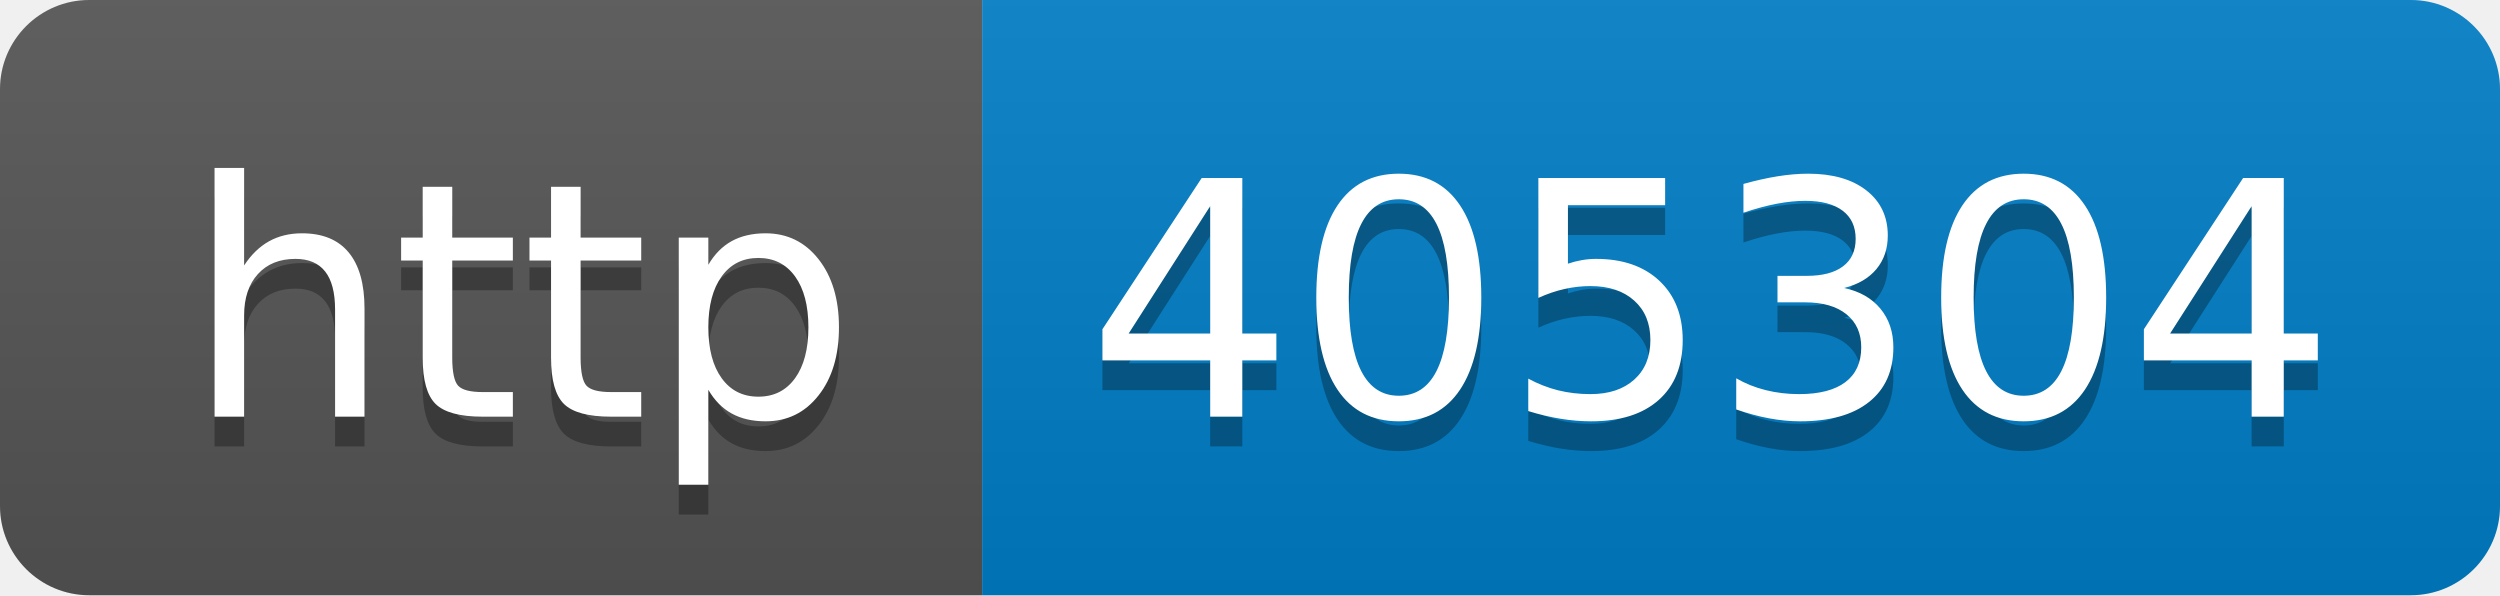
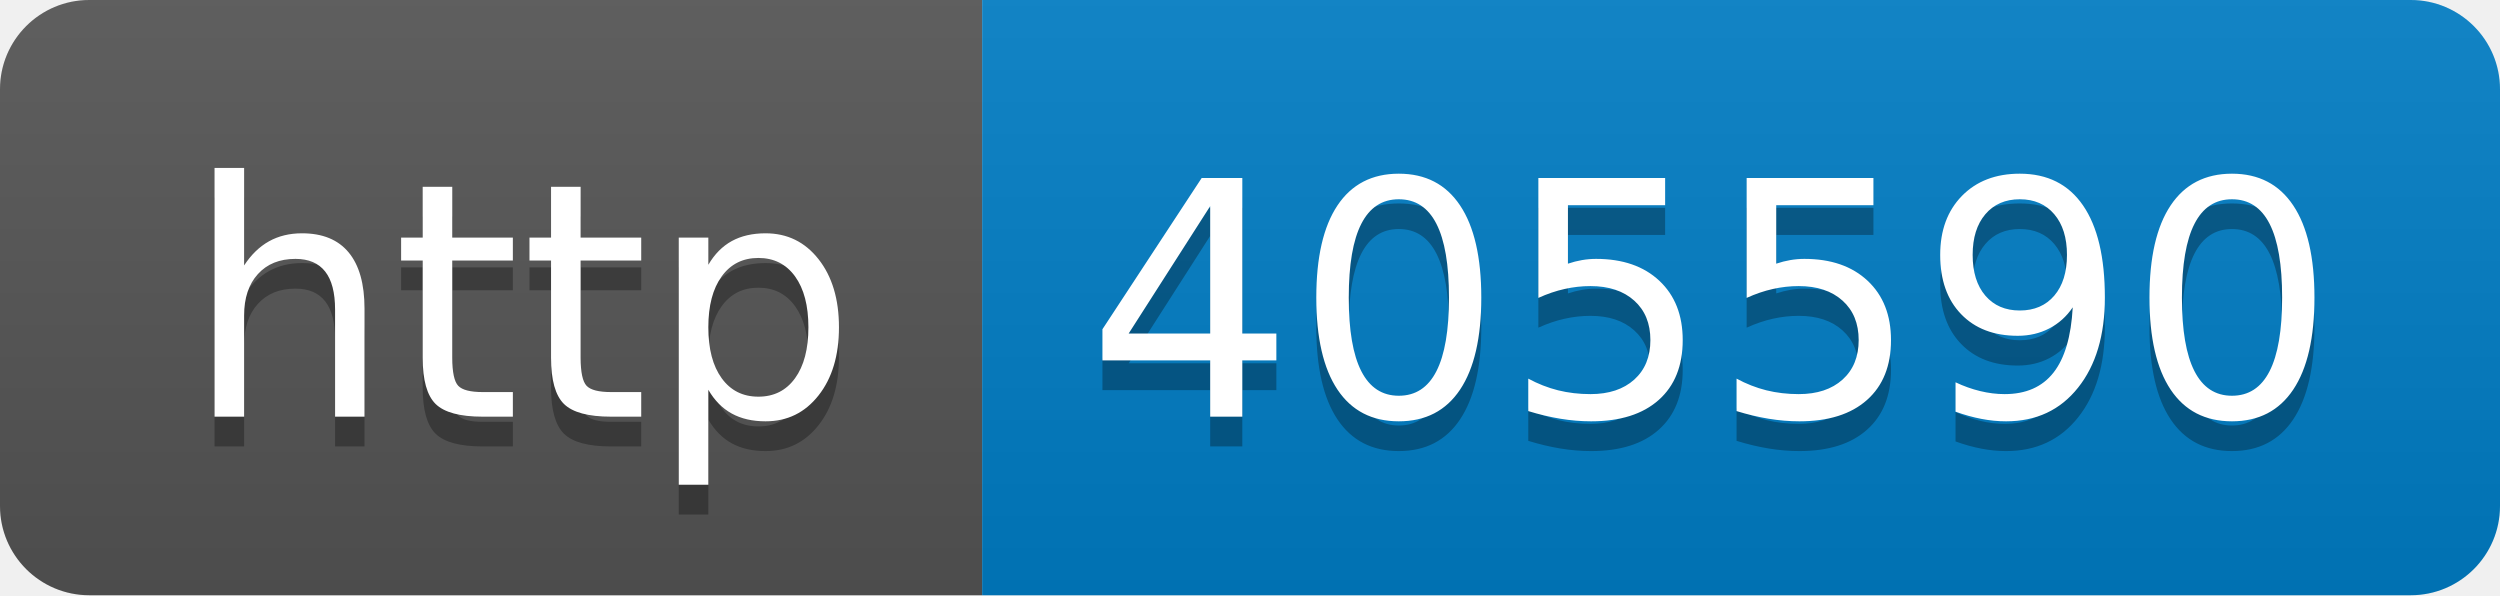
- <svg xmlns="http://www.w3.org/2000/svg" width="84" height="20" role="img" aria-label="http: 405304">
+ <svg xmlns="http://www.w3.org/2000/svg" width="84" height="20" role="img" aria-label="http: 405590">
  <linearGradient id="s" x2="0" y2="100%">
    <stop offset="0" stop-color="#bbb" stop-opacity=".1" />
    <stop offset="1" stop-opacity=".1" />
  </linearGradient>
  <clipPath id="r">
    <rect width="84" height="20" rx="3" fill="#fff" />
  </clipPath>
  <g clip-path="url(#r)">
    <rect width="33" height="20" fill="#555" />
    <rect x="33" width="51" height="20" fill="#007ec6" />
    <rect width="84" height="20" fill="url(#s)" />
  </g>
  <g fill="#fff" text-anchor="middle" font-family="Verdana,Geneva,DejaVu Sans,sans-serif" text-rendering="geometricPrecision" font-size="110">
    <text aria-hidden="true" x="175" y="150" fill="#010101" fill-opacity=".3" transform="scale(.1)" textLength="230">http</text>
    <text x="175" y="140" transform="scale(.1)" fill="#fff" textLength="230">http</text>
-     <text aria-hidden="true" x="575" y="150" fill="#010101" fill-opacity=".3" transform="scale(.1)" textLength="410">405304</text>
-     <text x="575" y="140" transform="scale(.1)" fill="#fff" textLength="410">405304</text>
+     <text aria-hidden="true" x="575" y="150" fill="#010101" fill-opacity=".3" transform="scale(.1)" textLength="410">405590</text>
+     <text x="575" y="140" transform="scale(.1)" fill="#fff" textLength="410">405590</text>
  </g>
</svg>
